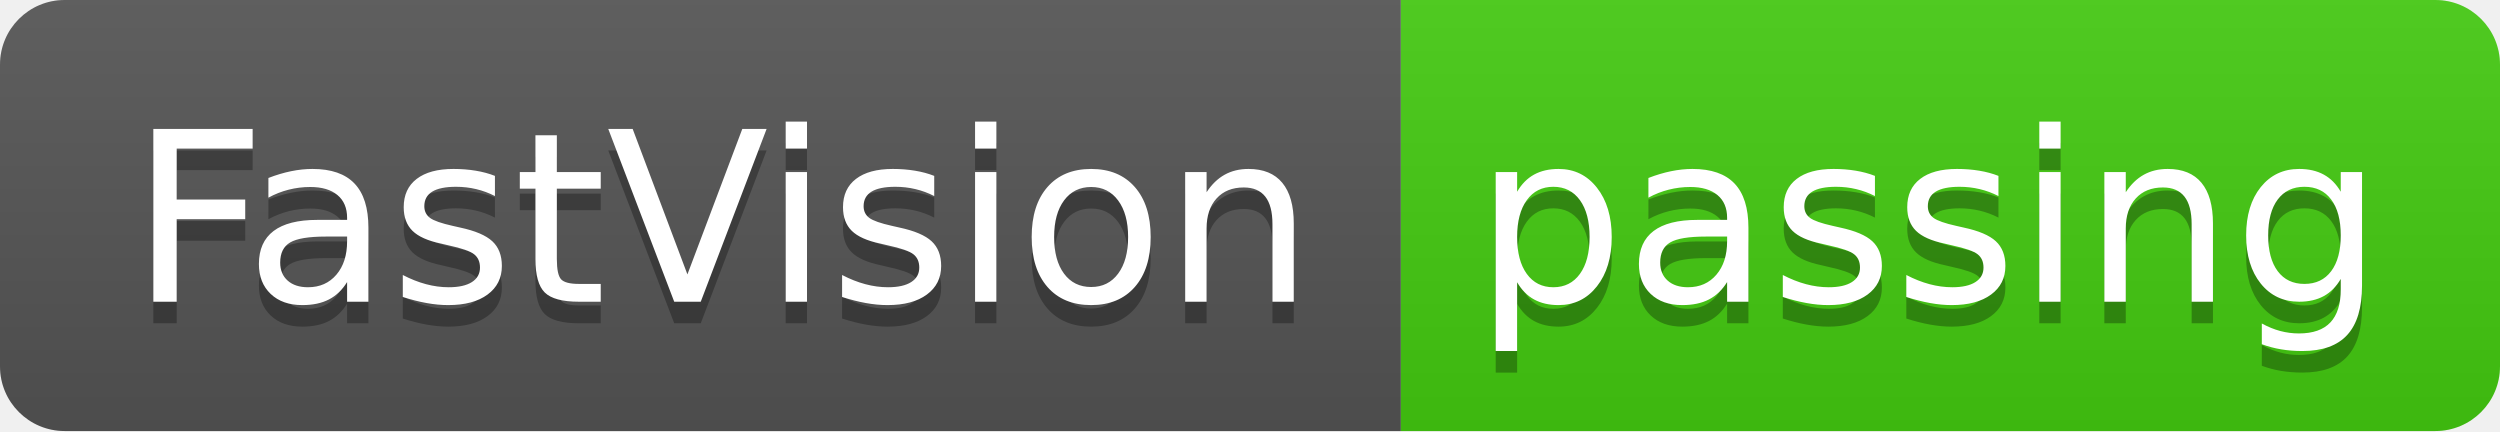
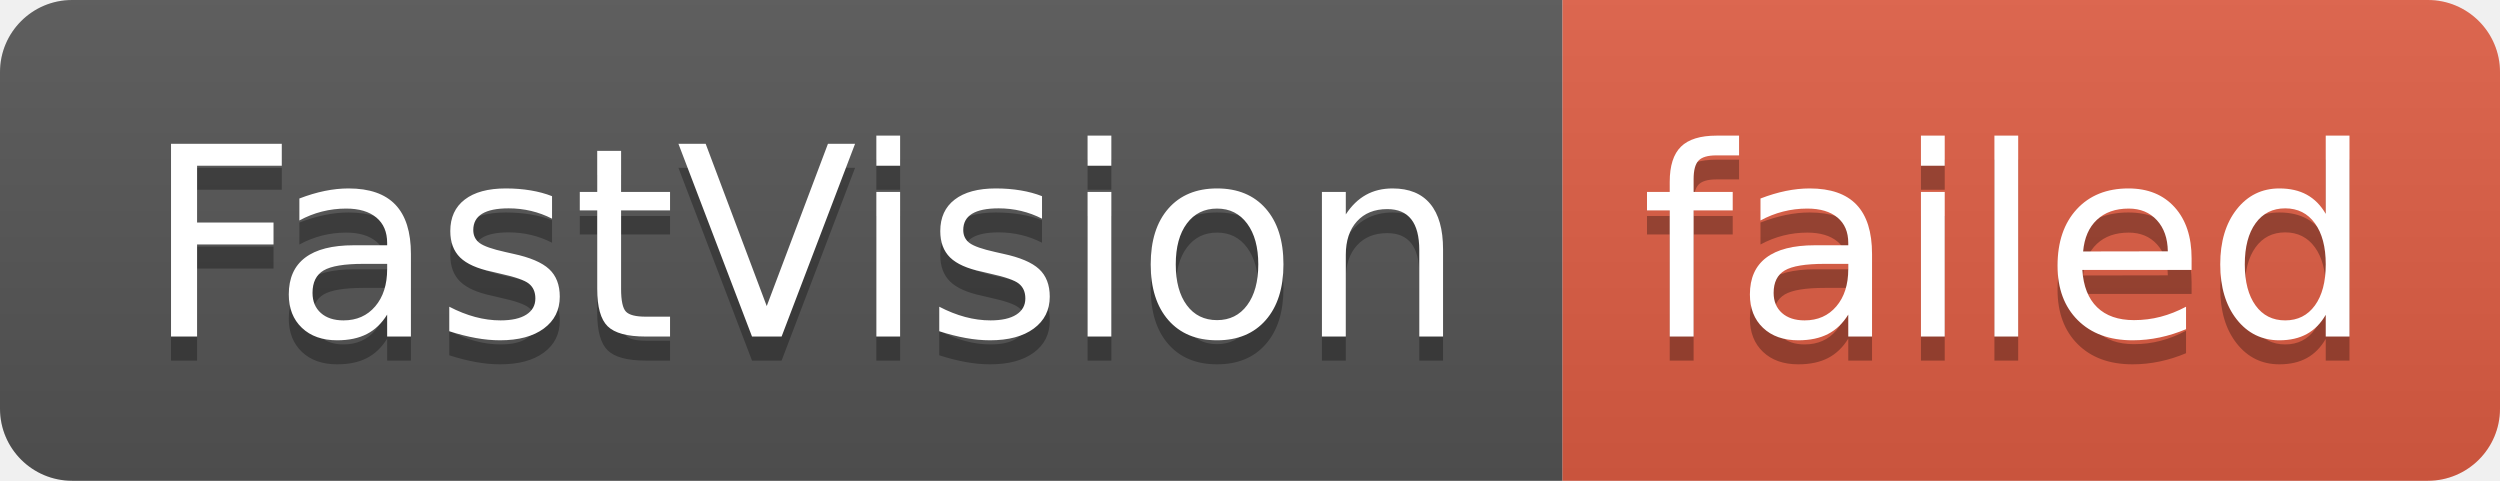
- <svg xmlns="http://www.w3.org/2000/svg" width="116" height="20" role="img" aria-label="FastVision: passing">
+ <svg xmlns="http://www.w3.org/2000/svg" width="104" height="20" role="img" aria-label="FastVision: failed">
  <linearGradient id="s" x2="0" y2="100%">
    <stop offset="0" stop-color="#bbb" stop-opacity=".1" />
    <stop offset="1" stop-opacity=".1" />
  </linearGradient>
  <clipPath id="r">
-     <rect width="116" height="20" rx="3" fill="#fff" />
+     <rect width="104" height="20" rx="3" fill="#fff" />
  </clipPath>
  <g clip-path="url(#r)">
    <rect width="65" height="20" fill="#555" />
-     <rect x="65" width="51" height="20" fill="#4c1" />
-     <rect width="116" height="20" fill="url(#s)" />
+     <rect x="65" width="39" height="20" fill="#e05d44" />
+     <rect width="104" height="20" fill="url(#s)" />
  </g>
  <g fill="#fff" text-anchor="middle" font-family="Verdana,Geneva,DejaVu Sans,sans-serif" text-rendering="geometricPrecision" font-size="110">
    <text aria-hidden="true" x="335" y="150" fill="#010101" fill-opacity=".3" transform="scale(.1)" textLength="550">FastVision</text>
    <text x="335" y="140" transform="scale(.1)" fill="#fff" textLength="550">FastVision</text>
-     <text aria-hidden="true" x="895" y="150" fill="#010101" fill-opacity=".3" transform="scale(.1)" textLength="410">passing</text>
-     <text x="895" y="140" transform="scale(.1)" fill="#fff" textLength="410">passing</text>
+     <text aria-hidden="true" x="835" y="150" fill="#010101" fill-opacity=".3" transform="scale(.1)" textLength="290">failed</text>
+     <text x="835" y="140" transform="scale(.1)" fill="#fff" textLength="290">failed</text>
  </g>
</svg>
